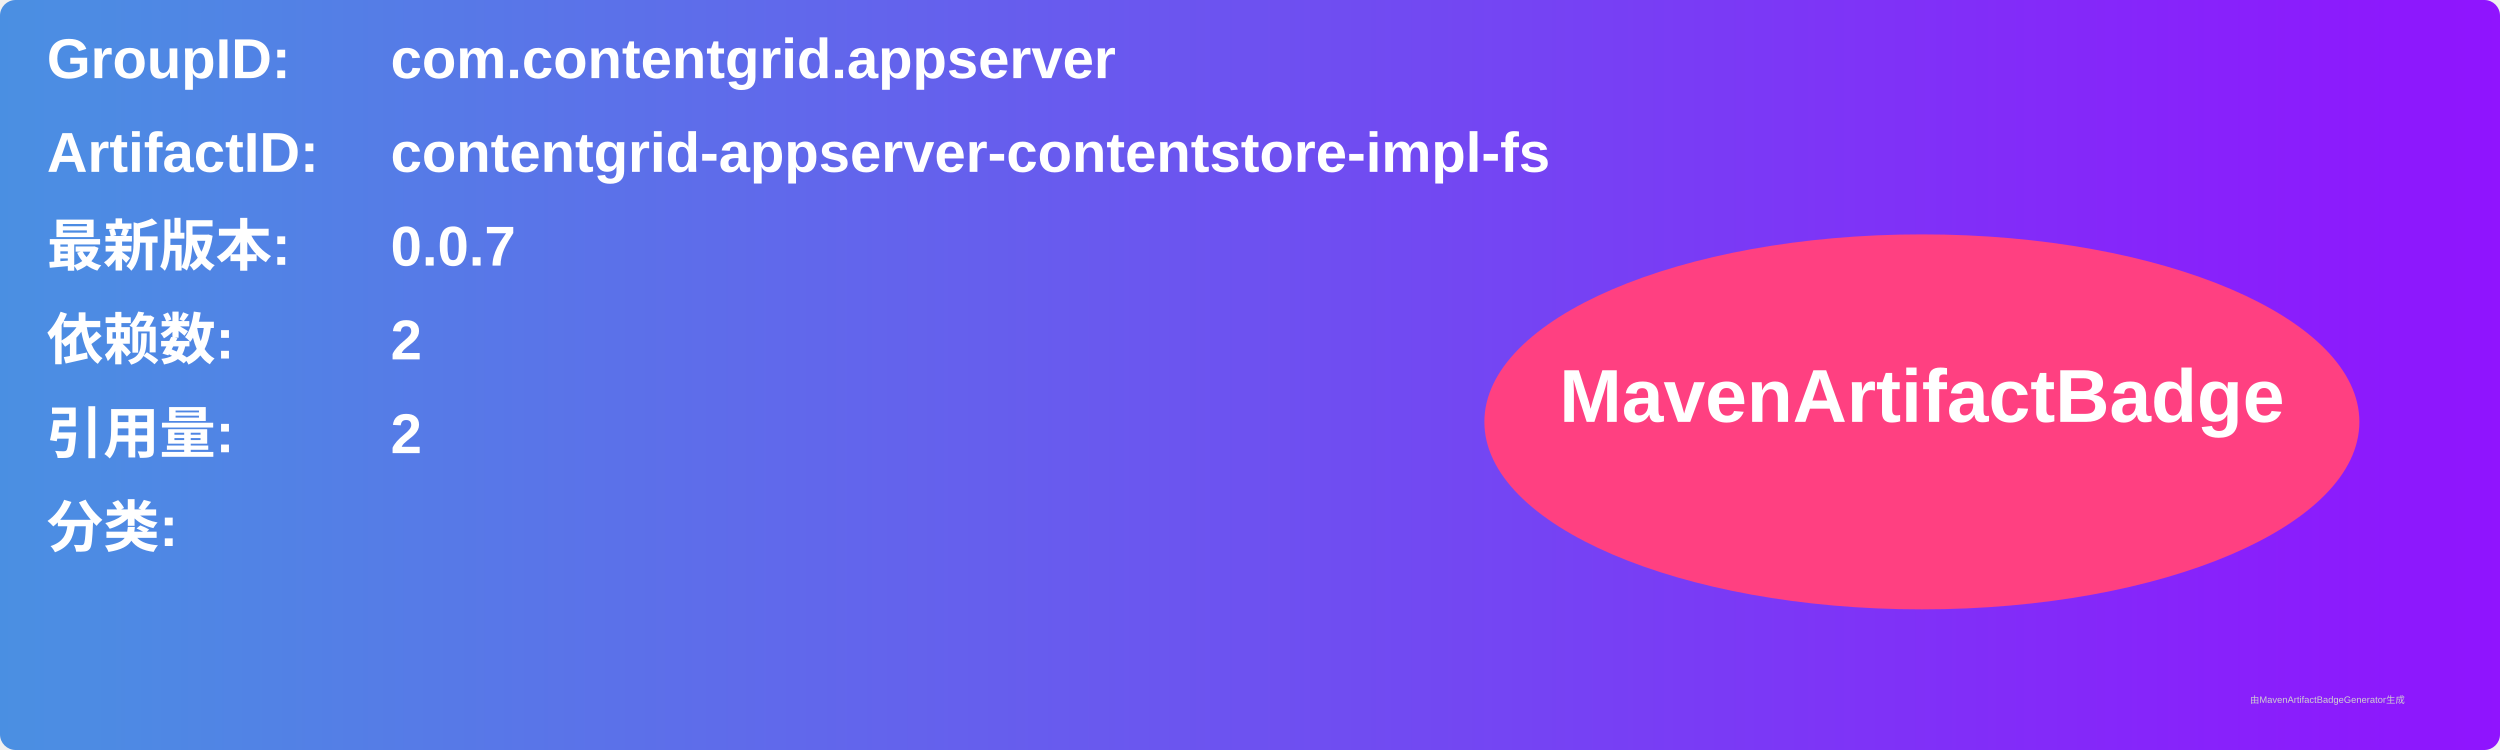
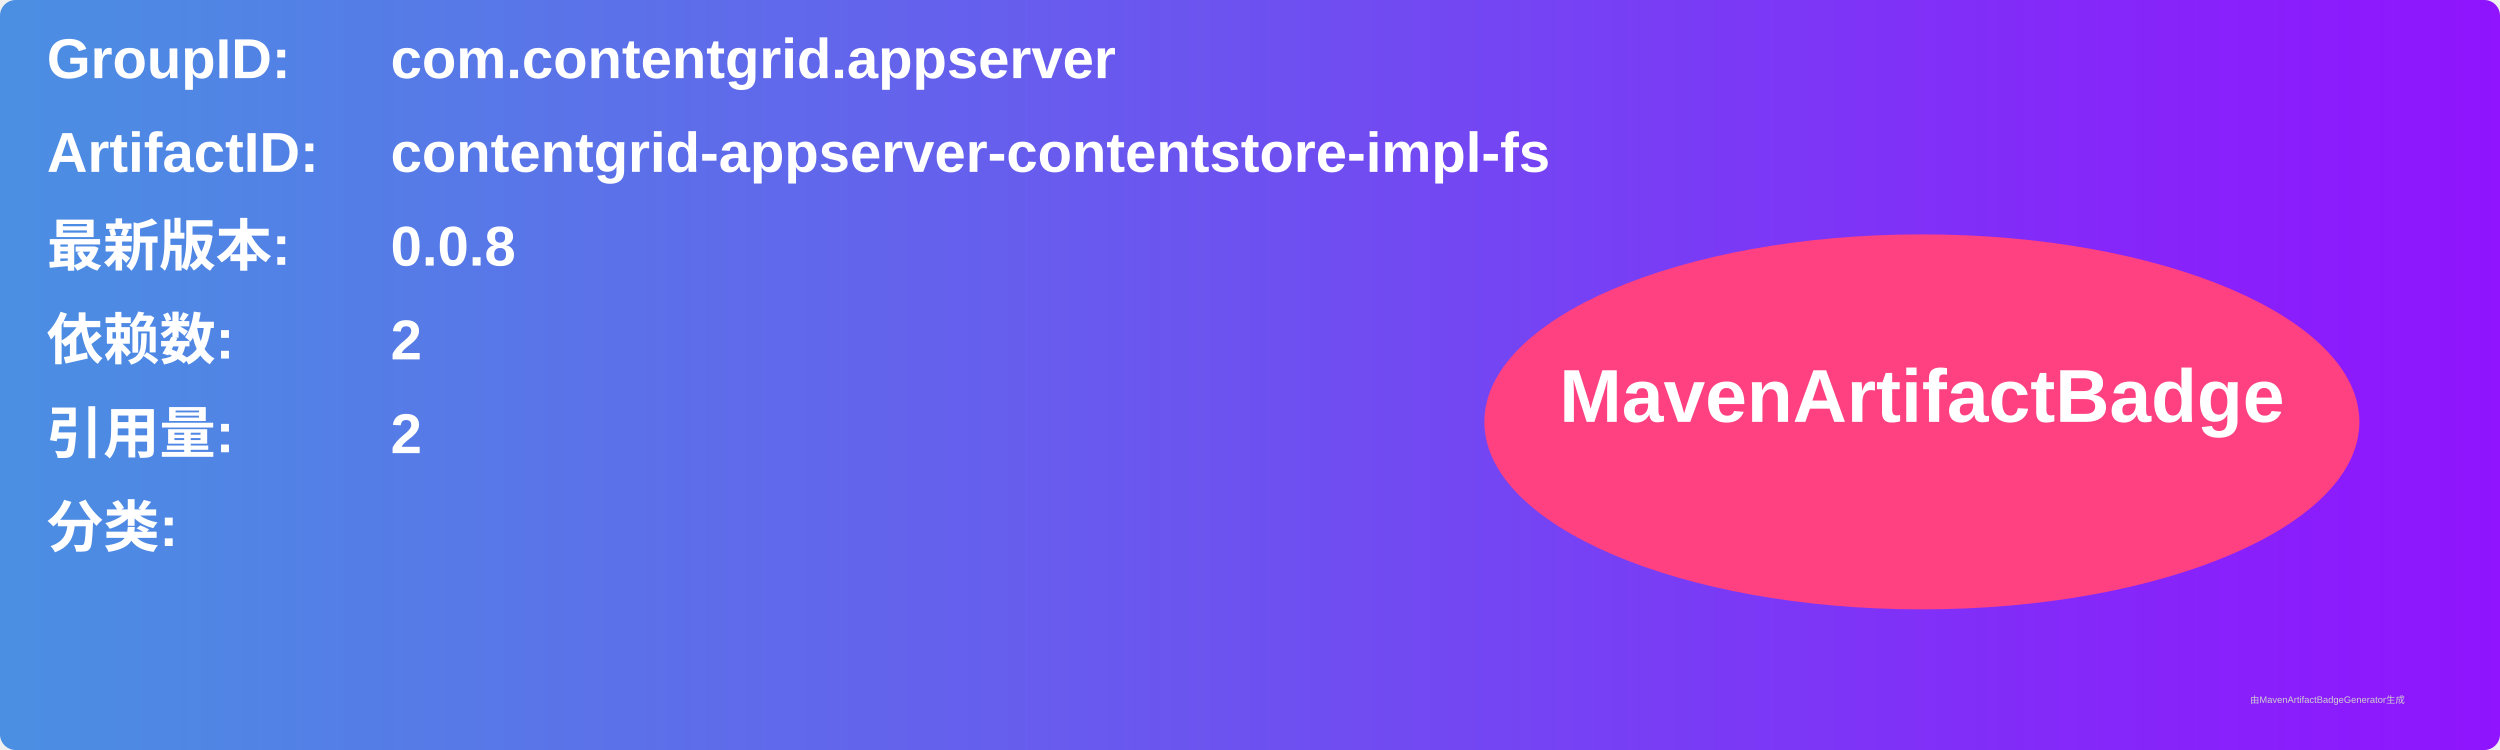
<svg xmlns="http://www.w3.org/2000/svg" width="800" height="240" viewBox="0 0 800 240">
  <linearGradient id="grad" x1="0%" y1="0%" x2="100%" y2="0%">
    <stop offset="0%" stop-color="#4a90e2" />
    <stop offset="100%" stop-color="#9013fe" />
  </linearGradient>
  <rect width="100%" height="100%" rx="5" ry="5" fill="url(#grad)" />
  <g transform="translate(15, 15)">
    <text x="0" y="10" font-family="Arial" font-size="18" fill="white" font-weight="bold" width="260">GroupID:</text>
    <text x="110" y="10" font-family="Arial" font-size="18" fill="white" font-weight="bold" width="460">com.contentgrid.appserver</text>
    <text x="0" y="40" font-family="Arial" font-size="18" fill="white" font-weight="bold" width="260">ArtifactID:</text>
    <text x="110" y="40" font-family="Arial" font-size="18" fill="white" font-weight="bold" width="460">contentgrid-appserver-contentstore-impl-fs</text>
    <text x="0" y="70" font-family="Arial" font-size="18" fill="white" font-weight="bold">最新版本:</text>
    <text x="110" y="70" font-family="Arial" font-size="18" fill="white" font-weight="bold">
-       <tspan font-weight="bold">0.0.7</tspan>
+       <tspan font-weight="bold">0.0.8</tspan>
    </text>
    <text x="0" y="100" font-family="Arial" font-size="18" fill="white" font-weight="bold">依赖数: </text>
    <text x="110" y="100" font-family="Arial" font-size="18" fill="white">
      <tspan font-weight="bold">2</tspan>
    </text>
    <text x="0" y="130" font-family="Arial" font-size="18" fill="white" font-weight="bold">引用量: </text>
    <text x="110" y="130" font-family="Arial" font-size="18" fill="white">
      <tspan font-weight="bold">2</tspan>
    </text>
    <text x="0" y="160" font-family="Arial" font-size="18" fill="white" font-weight="bold">分类:</text>
    <text x="10" y="190" font-family="Arial" font-size="10" fill="white">
      <tspan font-weight="bold" />
    </text>
    <ellipse cx="600" cy="120" rx="140" ry="60" fill="#ff4081" />
    <text x="600" y="120" text-anchor="middle" font-family="Arial" font-size="24" fill="white" font-weight="bold">MavenArtifactBadge</text>
  </g>
  <text x="720" y="225" font-family="Arial" font-size="3" fill="#d0d0d0">由MavenArtifactBadgeGenerator生成</text>
</svg>
